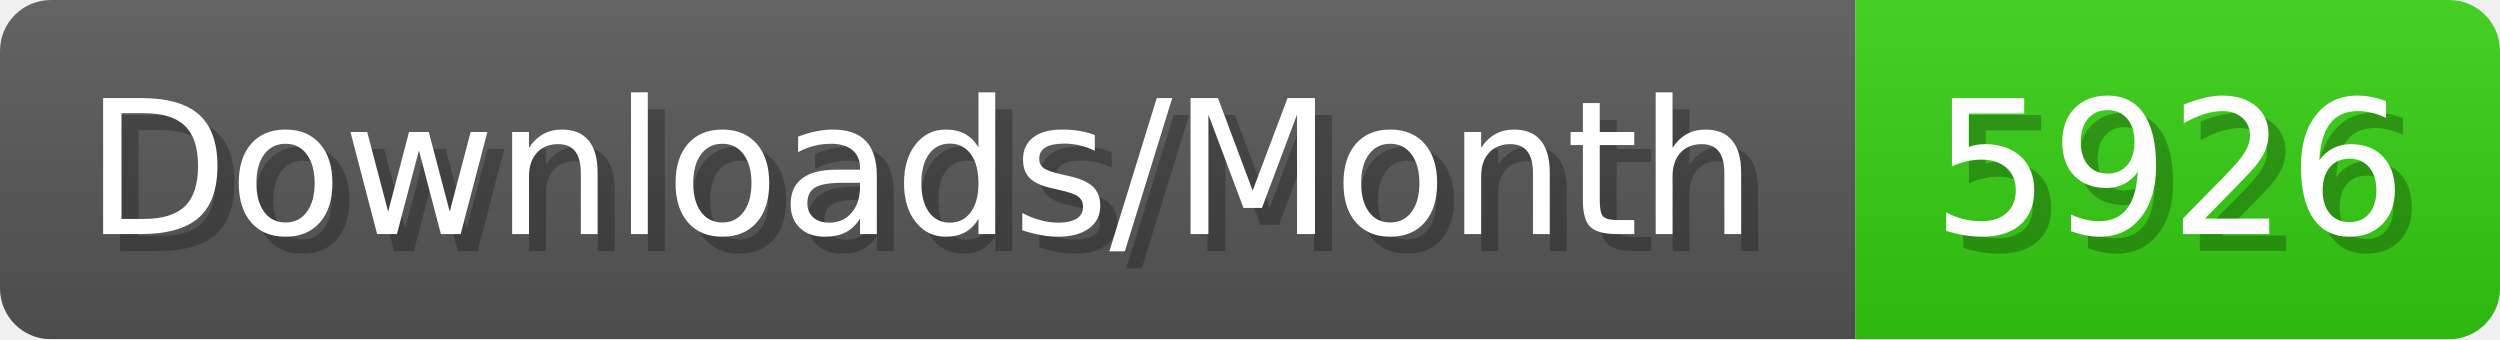
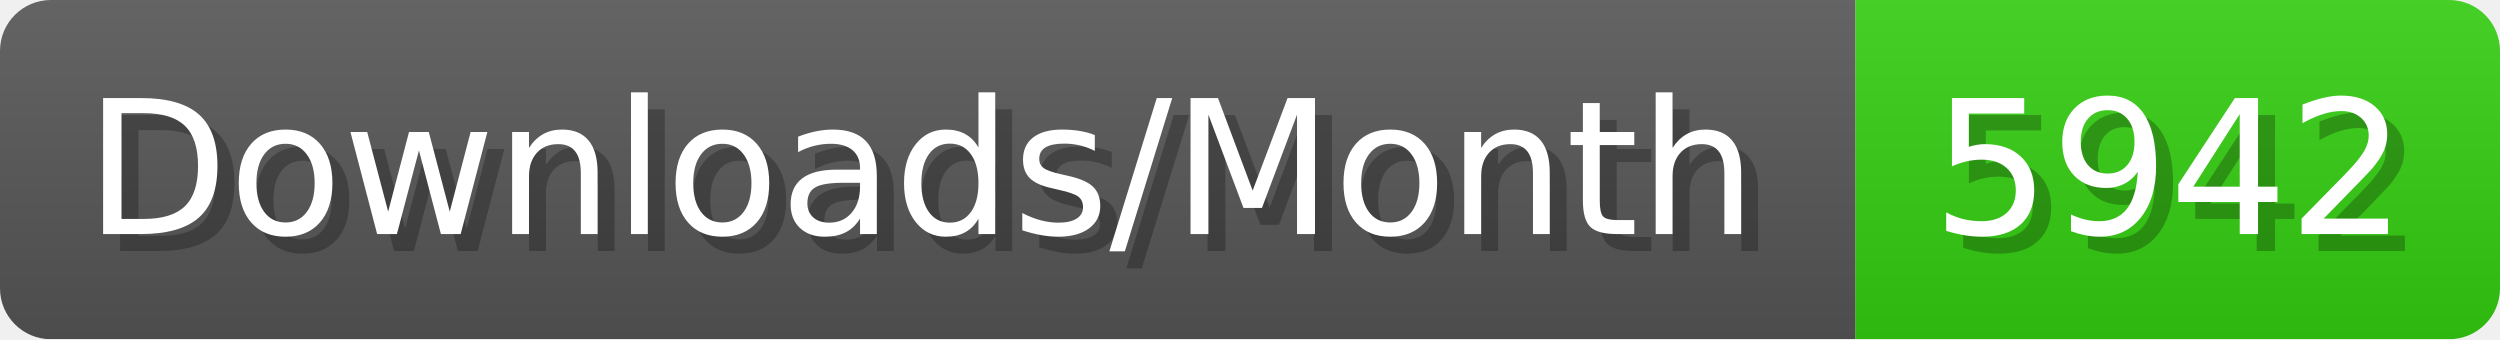
- <svg xmlns="http://www.w3.org/2000/svg" width="147.4" height="20" viewBox="0 0 1474 200" role="img" aria-label="Downloads/Month: 5926">
+ <svg xmlns="http://www.w3.org/2000/svg" width="147.4" height="20" viewBox="0 0 1474 200" role="img" aria-label="Downloads/Month: 5942">
  <linearGradient id="YlXUI" x2="0" y2="100%">
    <stop offset="0" stop-opacity=".1" stop-color="#EEE" />
    <stop offset="1" stop-opacity=".1" />
  </linearGradient>
  <mask id="JHhop">
    <rect width="1474" height="200" rx="30" fill="#FFF" />
  </mask>
  <g mask="url(#JHhop)">
    <rect width="1094" height="200" fill="#555" />
    <rect width="380" height="200" fill="#3C1" x="1094" />
    <rect width="1474" height="200" fill="url(#YlXUI)" />
  </g>
  <g aria-hidden="true" fill="#fff" text-anchor="start" font-family="Verdana,DejaVu Sans,sans-serif" font-size="110">
    <text x="60" y="148" textLength="994" fill="#000" opacity="0.25">Downloads/Month</text>
    <text x="50" y="138" textLength="994">Downloads/Month</text>
-     <text x="1149" y="148" textLength="280" fill="#000" opacity="0.25">5926</text>
-     <text x="1139" y="138" textLength="280">5926</text>
+     <text x="1149" y="148" textLength="280" fill="#000" opacity="0.25">5942</text>
+     <text x="1139" y="138" textLength="280">5942</text>
  </g>
</svg>
